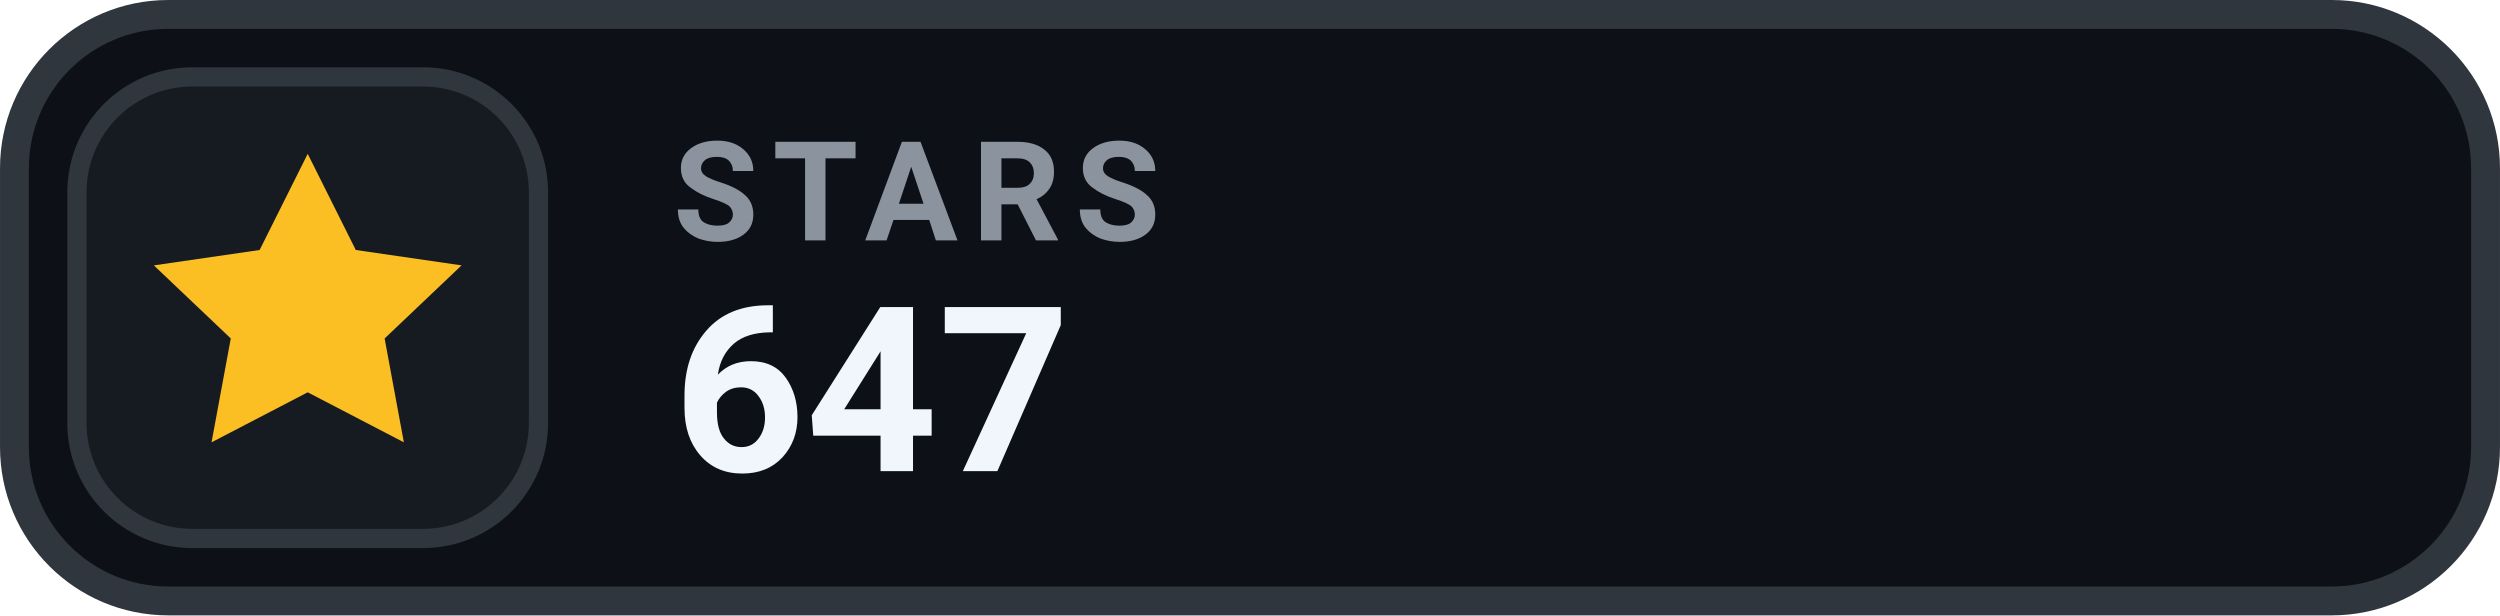
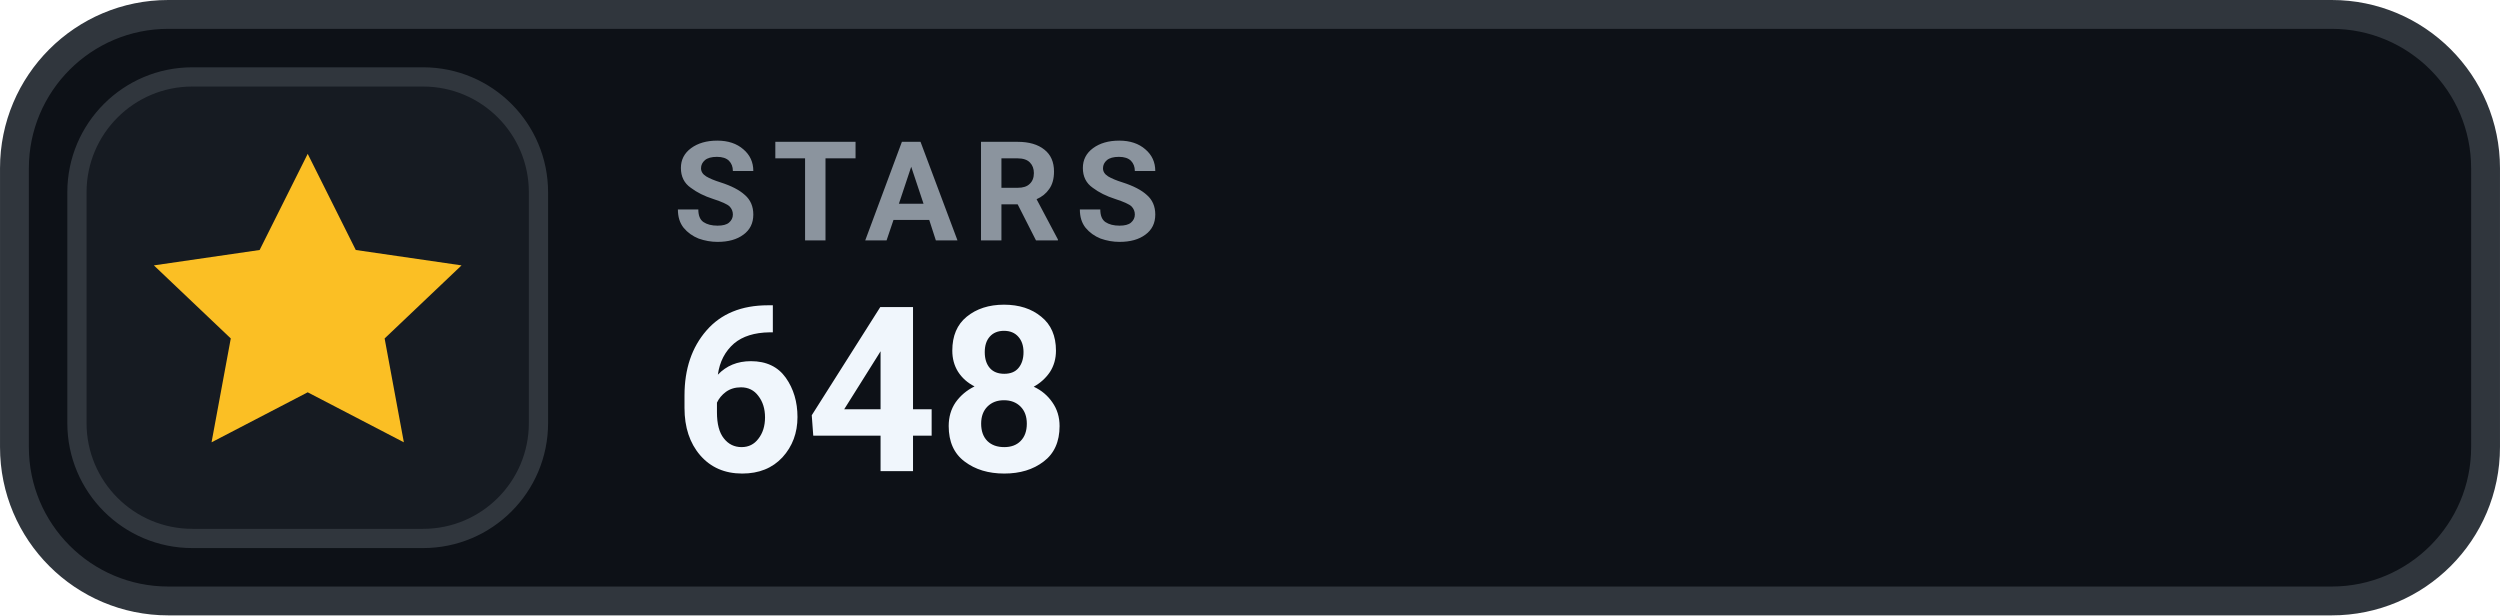
- <svg xmlns="http://www.w3.org/2000/svg" width="126" height="31.015" viewBox="0 0 130 32" role="img" aria-label="STARS 647">
+ <svg xmlns="http://www.w3.org/2000/svg" width="126" height="31.015" viewBox="0 0 130 32" role="img" aria-label="STARS 648">
  <rect x=".75" y=".75" width="128.5" height="30.5" rx="8" fill="#0D1117" stroke="#30363D" stroke-width="1.5" />
  <rect x="4" y="4" width="24" height="24" rx="6" fill="#161B22" stroke="#30363D" stroke-width="1" />
  <g transform="translate(16 16)" style="color:#FBBF24;">
    <path d="M0 -8 l2.5 5 5.5 .8 -4 3.8 1 5.4 -5 -2.6 -5 2.6 1 -5.4 -4 -3.8 5.5 -.8 Z" fill="currentColor" />
  </g>
  <text x="35" y="12.5" fill="#8B949E" font-family="-apple-system,BlinkMacSystemFont,'Segoe UI',Roboto,Helvetica,Arial,sans-serif" font-size="7.2" font-weight="700" letter-spacing=".75">STARS</text>
-   <text x="35" y="24.5" fill="#F0F6FC" font-family="-apple-system,BlinkMacSystemFont,'Segoe UI',Roboto,Helvetica,Arial,sans-serif" font-size="12" font-weight="700">647</text>
+   <text x="35" y="24.5" fill="#F0F6FC" font-family="-apple-system,BlinkMacSystemFont,'Segoe UI',Roboto,Helvetica,Arial,sans-serif" font-size="12" font-weight="700">648</text>
</svg>
